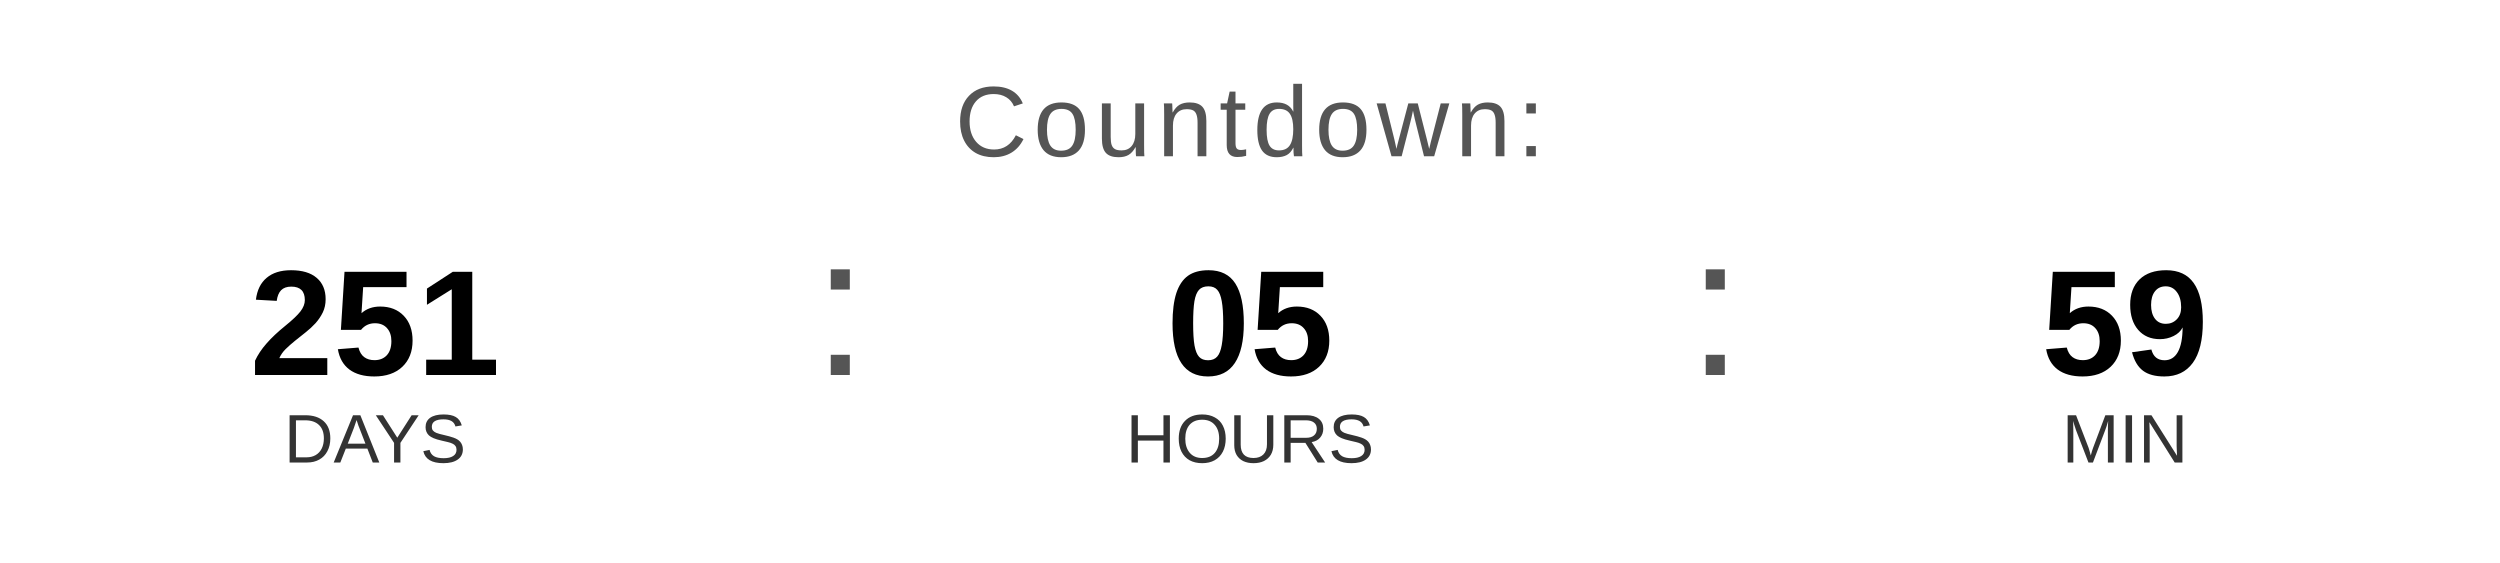
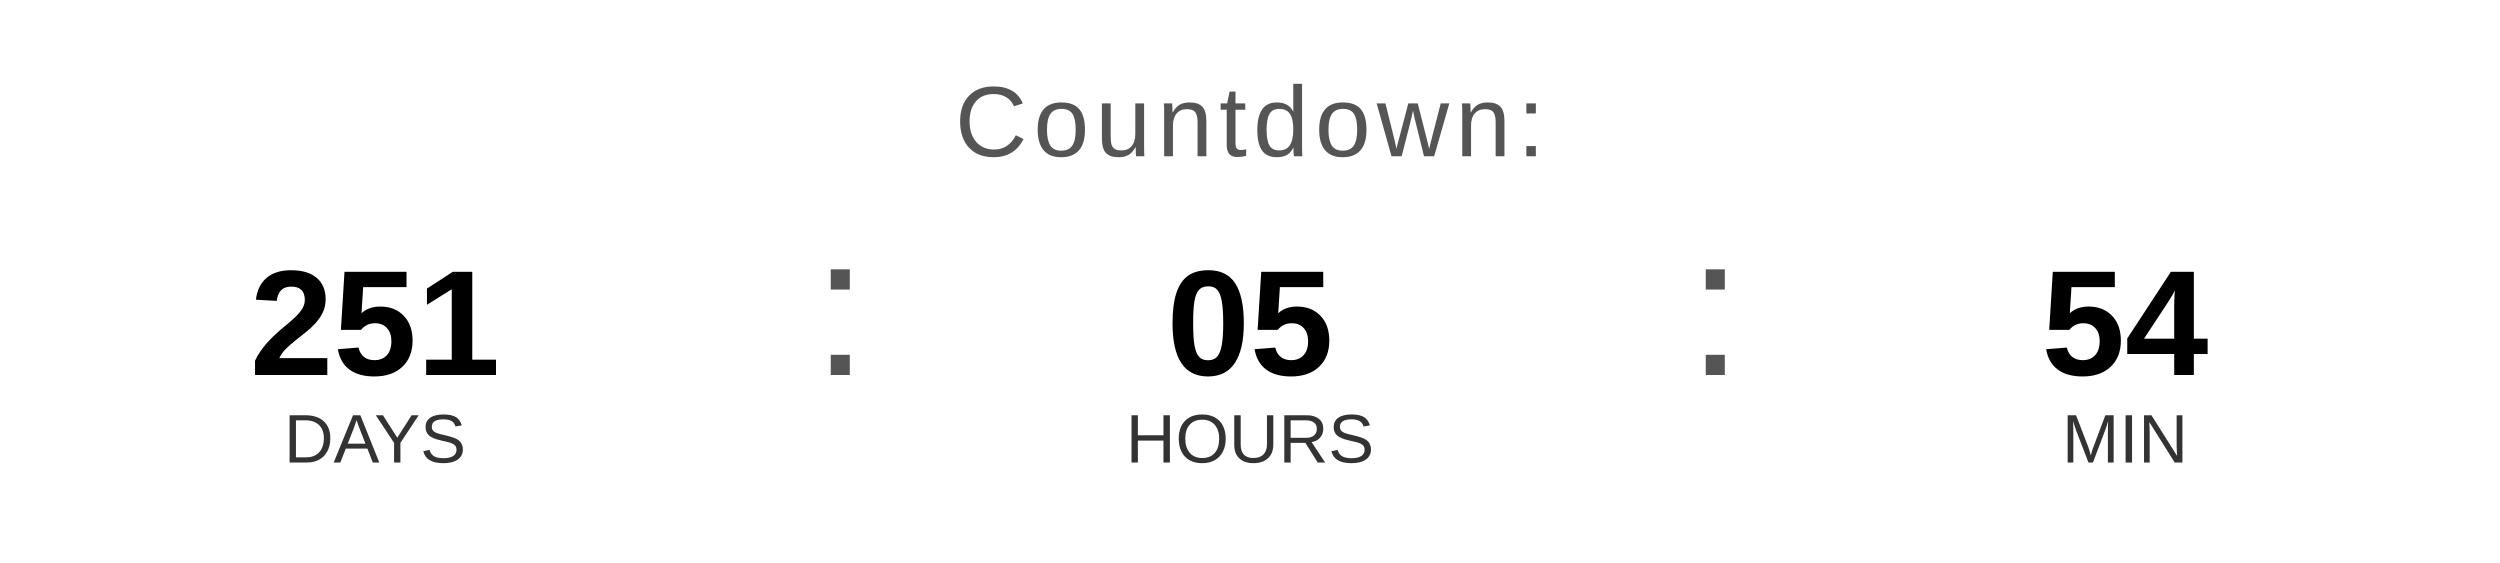
<svg xmlns="http://www.w3.org/2000/svg" width="400" height="90" viewBox="0 0 400 90">
  <text x="200" y="25" font-family="Arial, Helvetica, sans-serif" font-size="16" fill="#555555" text-anchor="middle" letter-spacing="1">
    Countdown:
  </text>
  <text x="60" y="60" font-family="Arial, Helvetica, sans-serif" font-size="24" font-weight="bold" fill="#000000" text-anchor="middle">251</text>
  <text x="60" y="74" font-family="Arial, Helvetica, sans-serif" font-size="11" fill="#333333" text-anchor="middle">DAYS</text>
  <text x="130" y="60" font-family="Arial, sans-serif" font-size="32" fill="#555555">:</text>
  <text x="200" y="60" font-family="Arial, Helvetica, sans-serif" font-size="24" font-weight="bold" fill="#000000" text-anchor="middle">05</text>
  <text x="200" y="74" font-family="Arial, Helvetica, sans-serif" font-size="11" fill="#333333" text-anchor="middle">HOURS</text>
  <text x="270" y="60" font-family="Arial, sans-serif" font-size="32" fill="#555555">:</text>
-   <text x="340" y="60" font-family="Arial, Helvetica, sans-serif" font-size="24" font-weight="bold" fill="#000000" text-anchor="middle">59</text>
+   <text x="340" y="60" font-family="Arial, Helvetica, sans-serif" font-size="24" font-weight="bold" fill="#000000" text-anchor="middle">54</text>
  <text x="340" y="74" font-family="Arial, Helvetica, sans-serif" font-size="11" fill="#333333" text-anchor="middle">MIN</text>
</svg>
